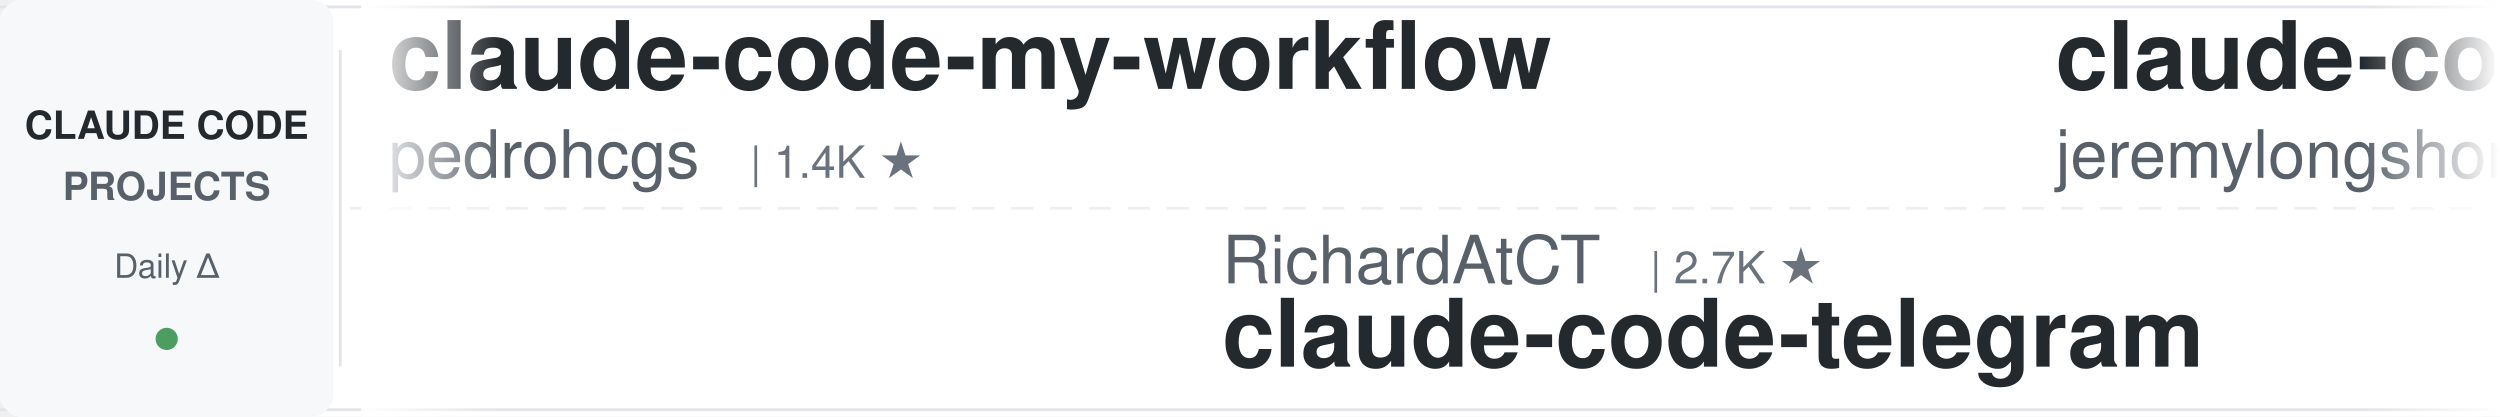
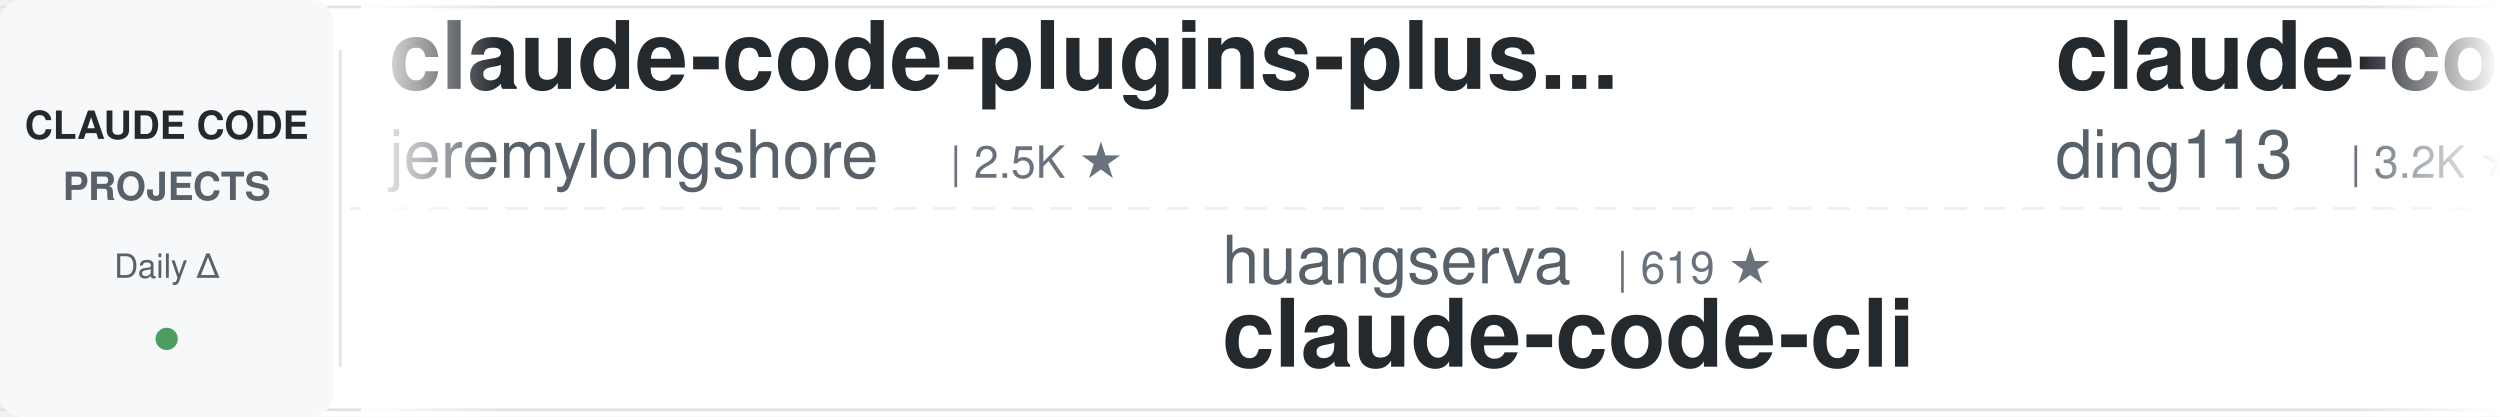
<svg xmlns="http://www.w3.org/2000/svg" width="900" height="150">
  <defs>
    <linearGradient id="leftFade" x1="0%" y1="0%" x2="100%" y2="0%">
      <stop offset="0%" style="stop-color:#ffffff;stop-opacity:1" />
      <stop offset="100%" style="stop-color:#ffffff;stop-opacity:0" />
    </linearGradient>
    <linearGradient id="rightFade" x1="0%" y1="0%" x2="100%" y2="0%">
      <stop offset="0%" style="stop-color:#ffffff;stop-opacity:0" />
      <stop offset="100%" style="stop-color:#ffffff;stop-opacity:1" />
    </linearGradient>
  </defs>
  <rect width="900" height="150" fill="#ffffff" rx="8" />
  <rect x="0" y="2" width="900" height="1" fill="#e1e4e8" />
  <rect x="0" y="147" width="900" height="1" fill="#e1e4e8" />
  <line x1="0" y1="75" x2="900" y2="75" stroke="#e1e4e8" stroke-width="1" stroke-dasharray="8 6" opacity="0.6" />
  <rect x="0" y="0" width="120" height="150" fill="#f6f8fa" rx="8" />
  <text x="60" y="50" font-family="-apple-system, BlinkMacSystemFont, 'Segoe UI', Helvetica, Arial, sans-serif" font-size="14" font-weight="600" fill="#24292e" text-anchor="middle">CLAUDE CODE</text>
  <text x="60" y="72" font-family="-apple-system, BlinkMacSystemFont, 'Segoe UI', Helvetica, Arial, sans-serif" font-size="14" font-weight="600" fill="#586069" text-anchor="middle">PROJECTS</text>
  <text x="60" y="100" font-family="-apple-system, BlinkMacSystemFont, 'Segoe UI', Helvetica, Arial, sans-serif" font-size="12" font-weight="500" fill="#586069" text-anchor="middle">Daily Δ</text>
  <circle cx="60" cy="122" r="4" fill="#22863a" opacity="0.8" />
  <rect x="122" y="18" width="1" height="114" fill="#e1e4e8" />
  <clipPath id="tickerClip">
    <rect x="130" y="0" width="770" height="150" />
  </clipPath>
  <g clip-path="url(#tickerClip)">
    <g id="tickerItems">
      <animateTransform attributeName="transform" attributeType="XML" type="translate" from="0 0" to="-3000 0" dur="54s" repeatCount="indefinite" />
      <g transform="translate(0, 0)">
-         <text x="140" y="32" font-family="-apple-system, BlinkMacSystemFont, 'Segoe UI', Helvetica, Arial, sans-serif" font-size="34" font-weight="600" fill="#24292e">claude-code-my-workflow</text>
-         <text x="140" y="64" font-family="-apple-system, BlinkMacSystemFont, 'Segoe UI', Helvetica, Arial, sans-serif" font-size="24" font-weight="400" fill="#586069">pedrohcgs</text>
-         <text x="270" y="64" font-family="-apple-system, BlinkMacSystemFont, 'Segoe UI', Helvetica, Arial, sans-serif" font-size="16" font-weight="500" fill="#6a737d">| 1.4K ★</text>
-       </g>
-       <g transform="translate(300, 0)">
-         <text x="140" y="102" font-family="-apple-system, BlinkMacSystemFont, 'Segoe UI', Helvetica, Arial, sans-serif" font-size="24" font-weight="400" fill="#586069">RichardAtCT</text>
-         <text x="294" y="102" font-family="-apple-system, BlinkMacSystemFont, 'Segoe UI', Helvetica, Arial, sans-serif" font-size="16" font-weight="500" fill="#6a737d">| 2.7K ★</text>
-         <text x="140" y="132" font-family="-apple-system, BlinkMacSystemFont, 'Segoe UI', Helvetica, Arial, sans-serif" font-size="34" font-weight="600" fill="#24292e">claude-code-telegram</text>
-       </g>
-       <g transform="translate(600, 0)">
        <text x="140" y="32" font-family="-apple-system, BlinkMacSystemFont, 'Segoe UI', Helvetica, Arial, sans-serif" font-size="34" font-weight="600" fill="#24292e">claude-code-plugins-plus...</text>
        <text x="140" y="64" font-family="-apple-system, BlinkMacSystemFont, 'Segoe UI', Helvetica, Arial, sans-serif" font-size="24" font-weight="400" fill="#586069">jeremylongshore</text>
        <text x="342" y="64" font-family="-apple-system, BlinkMacSystemFont, 'Segoe UI', Helvetica, Arial, sans-serif" font-size="16" font-weight="500" fill="#6a737d">| 2.5K ★</text>
      </g>
+       <g transform="translate(300, 0)">
+         <text x="140" y="102" font-family="-apple-system, BlinkMacSystemFont, 'Segoe UI', Helvetica, Arial, sans-serif" font-size="24" font-weight="400" fill="#586069">huangserva</text>
+         <text x="282" y="102" font-family="-apple-system, BlinkMacSystemFont, 'Segoe UI', Helvetica, Arial, sans-serif" font-size="16" font-weight="500" fill="#6a737d">| 619 ★</text>
+         <text x="140" y="132" font-family="-apple-system, BlinkMacSystemFont, 'Segoe UI', Helvetica, Arial, sans-serif" font-size="34" font-weight="600" fill="#24292e">claude-code-cli</text>
+       </g>
+       <g transform="translate(600, 0)">
+         <text x="140" y="32" font-family="-apple-system, BlinkMacSystemFont, 'Segoe UI', Helvetica, Arial, sans-serif" font-size="34" font-weight="600" fill="#24292e">claude-code-hub</text>
+         <text x="140" y="64" font-family="-apple-system, BlinkMacSystemFont, 'Segoe UI', Helvetica, Arial, sans-serif" font-size="24" font-weight="400" fill="#586069">ding113</text>
+         <text x="246" y="64" font-family="-apple-system, BlinkMacSystemFont, 'Segoe UI', Helvetica, Arial, sans-serif" font-size="16" font-weight="500" fill="#6a737d">| 3.2K ★</text>
+       </g>
      <g transform="translate(900, 0)">
-         <text x="140" y="102" font-family="-apple-system, BlinkMacSystemFont, 'Segoe UI', Helvetica, Arial, sans-serif" font-size="24" font-weight="400" fill="#586069">OneRedOak</text>
-         <text x="270" y="102" font-family="-apple-system, BlinkMacSystemFont, 'Segoe UI', Helvetica, Arial, sans-serif" font-size="16" font-weight="500" fill="#6a737d">| 3.9K ★</text>
-         <text x="140" y="132" font-family="-apple-system, BlinkMacSystemFont, 'Segoe UI', Helvetica, Arial, sans-serif" font-size="34" font-weight="600" fill="#24292e">claude-code-workflows</text>
+         <text x="140" y="102" font-family="-apple-system, BlinkMacSystemFont, 'Segoe UI', Helvetica, Arial, sans-serif" font-size="24" font-weight="400" fill="#586069">FlorianBruniaux</text>
+         <text x="342" y="102" font-family="-apple-system, BlinkMacSystemFont, 'Segoe UI', Helvetica, Arial, sans-serif" font-size="16" font-weight="500" fill="#6a737d">| 5.4K ★</text>
+         <text x="140" y="132" font-family="-apple-system, BlinkMacSystemFont, 'Segoe UI', Helvetica, Arial, sans-serif" font-size="34" font-weight="600" fill="#24292e">claude-code-ultimate-gui...</text>
      </g>
      <g transform="translate(1200, 0)">
-         <text x="140" y="32" font-family="-apple-system, BlinkMacSystemFont, 'Segoe UI', Helvetica, Arial, sans-serif" font-size="34" font-weight="600" fill="#24292e">oh-my-claudecode</text>
-         <text x="140" y="64" font-family="-apple-system, BlinkMacSystemFont, 'Segoe UI', Helvetica, Arial, sans-serif" font-size="24" font-weight="400" fill="#586069">Yeachan-Heo</text>
-         <text x="294" y="64" font-family="-apple-system, BlinkMacSystemFont, 'Segoe UI', Helvetica, Arial, sans-serif" font-size="16" font-weight="500" fill="#6a737d">| 37.7K ★</text>
+         <text x="140" y="32" font-family="-apple-system, BlinkMacSystemFont, 'Segoe UI', Helvetica, Arial, sans-serif" font-size="34" font-weight="600" fill="#24292e">claude-code-proxy</text>
+         <text x="140" y="64" font-family="-apple-system, BlinkMacSystemFont, 'Segoe UI', Helvetica, Arial, sans-serif" font-size="24" font-weight="400" fill="#586069">1rgs</text>
+         <text x="210" y="64" font-family="-apple-system, BlinkMacSystemFont, 'Segoe UI', Helvetica, Arial, sans-serif" font-size="16" font-weight="500" fill="#6a737d">| 3.7K ★</text>
      </g>
      <g transform="translate(1500, 0)">
-         <text x="140" y="102" font-family="-apple-system, BlinkMacSystemFont, 'Segoe UI', Helvetica, Arial, sans-serif" font-size="24" font-weight="400" fill="#586069">disler</text>
-         <text x="234" y="102" font-family="-apple-system, BlinkMacSystemFont, 'Segoe UI', Helvetica, Arial, sans-serif" font-size="16" font-weight="500" fill="#6a737d">| 1.5K ★</text>
-         <text x="140" y="132" font-family="-apple-system, BlinkMacSystemFont, 'Segoe UI', Helvetica, Arial, sans-serif" font-size="34" font-weight="600" fill="#24292e">pi-vs-claude-code</text>
+         <text x="140" y="102" font-family="-apple-system, BlinkMacSystemFont, 'Segoe UI', Helvetica, Arial, sans-serif" font-size="24" font-weight="400" fill="#586069">liuup</text>
+         <text x="222" y="102" font-family="-apple-system, BlinkMacSystemFont, 'Segoe UI', Helvetica, Arial, sans-serif" font-size="16" font-weight="500" fill="#6a737d">| 3.5K ★</text>
+         <text x="140" y="132" font-family="-apple-system, BlinkMacSystemFont, 'Segoe UI', Helvetica, Arial, sans-serif" font-size="34" font-weight="600" fill="#24292e">claude-code-analysis</text>
      </g>
      <g transform="translate(1800, 0)">
-         <text x="140" y="32" font-family="-apple-system, BlinkMacSystemFont, 'Segoe UI', Helvetica, Arial, sans-serif" font-size="34" font-weight="600" fill="#24292e">claude_code_src</text>
-         <text x="140" y="64" font-family="-apple-system, BlinkMacSystemFont, 'Segoe UI', Helvetica, Arial, sans-serif" font-size="24" font-weight="400" fill="#586069">ponponon</text>
-         <text x="258" y="64" font-family="-apple-system, BlinkMacSystemFont, 'Segoe UI', Helvetica, Arial, sans-serif" font-size="16" font-weight="500" fill="#6a737d">| 2.3K ★</text>
+         <text x="140" y="32" font-family="-apple-system, BlinkMacSystemFont, 'Segoe UI', Helvetica, Arial, sans-serif" font-size="34" font-weight="600" fill="#24292e">claude-code-tips</text>
+         <text x="140" y="64" font-family="-apple-system, BlinkMacSystemFont, 'Segoe UI', Helvetica, Arial, sans-serif" font-size="24" font-weight="400" fill="#586069">ykdojo</text>
+         <text x="234" y="64" font-family="-apple-system, BlinkMacSystemFont, 'Segoe UI', Helvetica, Arial, sans-serif" font-size="16" font-weight="500" fill="#6a737d">| 9.2K ★</text>
      </g>
      <g transform="translate(2100, 0)">
-         <text x="140" y="102" font-family="-apple-system, BlinkMacSystemFont, 'Segoe UI', Helvetica, Arial, sans-serif" font-size="24" font-weight="400" fill="#586069">disler</text>
-         <text x="234" y="102" font-family="-apple-system, BlinkMacSystemFont, 'Segoe UI', Helvetica, Arial, sans-serif" font-size="16" font-weight="500" fill="#6a737d">| 3.8K ★</text>
-         <text x="140" y="132" font-family="-apple-system, BlinkMacSystemFont, 'Segoe UI', Helvetica, Arial, sans-serif" font-size="34" font-weight="600" fill="#24292e">claude-code-hooks-master...</text>
+         <text x="140" y="102" font-family="-apple-system, BlinkMacSystemFont, 'Segoe UI', Helvetica, Arial, sans-serif" font-size="24" font-weight="400" fill="#586069">edmund-io</text>
+         <text x="270" y="102" font-family="-apple-system, BlinkMacSystemFont, 'Segoe UI', Helvetica, Arial, sans-serif" font-size="16" font-weight="500" fill="#6a737d">| 1.5K ★</text>
+         <text x="140" y="132" font-family="-apple-system, BlinkMacSystemFont, 'Segoe UI', Helvetica, Arial, sans-serif" font-size="34" font-weight="600" fill="#24292e">edmunds-claude-code</text>
      </g>
      <g transform="translate(2400, 0)">
-         <text x="140" y="32" font-family="-apple-system, BlinkMacSystemFont, 'Segoe UI', Helvetica, Arial, sans-serif" font-size="34" font-weight="600" fill="#24292e">Claude-Code-Usage-Monito...</text>
-         <text x="140" y="64" font-family="-apple-system, BlinkMacSystemFont, 'Segoe UI', Helvetica, Arial, sans-serif" font-size="24" font-weight="400" fill="#586069">Maciek-roboblog</text>
-         <text x="342" y="64" font-family="-apple-system, BlinkMacSystemFont, 'Segoe UI', Helvetica, Arial, sans-serif" font-size="16" font-weight="500" fill="#6a737d">| 8.4K ★</text>
+         <text x="140" y="32" font-family="-apple-system, BlinkMacSystemFont, 'Segoe UI', Helvetica, Arial, sans-serif" font-size="34" font-weight="600" fill="#24292e">everything-claude-code-z...</text>
+         <text x="140" y="64" font-family="-apple-system, BlinkMacSystemFont, 'Segoe UI', Helvetica, Arial, sans-serif" font-size="24" font-weight="400" fill="#586069">xu-xiang</text>
+         <text x="258" y="64" font-family="-apple-system, BlinkMacSystemFont, 'Segoe UI', Helvetica, Arial, sans-serif" font-size="16" font-weight="500" fill="#6a737d">| 1.7K ★</text>
      </g>
      <g transform="translate(2700, 0)">
-         <text x="140" y="102" font-family="-apple-system, BlinkMacSystemFont, 'Segoe UI', Helvetica, Arial, sans-serif" font-size="24" font-weight="400" fill="#586069">nicedreamzapp</text>
-         <text x="318" y="102" font-family="-apple-system, BlinkMacSystemFont, 'Segoe UI', Helvetica, Arial, sans-serif" font-size="16" font-weight="500" fill="#6a737d">| 2.9K ★</text>
-         <text x="140" y="132" font-family="-apple-system, BlinkMacSystemFont, 'Segoe UI', Helvetica, Arial, sans-serif" font-size="34" font-weight="600" fill="#24292e">claude-code-local</text>
+         <text x="140" y="102" font-family="-apple-system, BlinkMacSystemFont, 'Segoe UI', Helvetica, Arial, sans-serif" font-size="24" font-weight="400" fill="#586069">Alishahryar1</text>
+         <text x="306" y="102" font-family="-apple-system, BlinkMacSystemFont, 'Segoe UI', Helvetica, Arial, sans-serif" font-size="16" font-weight="500" fill="#6a737d">| 40.1K ★</text>
+         <text x="140" y="132" font-family="-apple-system, BlinkMacSystemFont, 'Segoe UI', Helvetica, Arial, sans-serif" font-size="34" font-weight="600" fill="#24292e">free-claude-code</text>
      </g>
      <g transform="translate(3000, 0)">
-         <text x="140" y="32" font-family="-apple-system, BlinkMacSystemFont, 'Segoe UI', Helvetica, Arial, sans-serif" font-size="34" font-weight="600" fill="#24292e">claude-code-my-workflow</text>
-         <text x="140" y="64" font-family="-apple-system, BlinkMacSystemFont, 'Segoe UI', Helvetica, Arial, sans-serif" font-size="24" font-weight="400" fill="#586069">pedrohcgs</text>
-         <text x="270" y="64" font-family="-apple-system, BlinkMacSystemFont, 'Segoe UI', Helvetica, Arial, sans-serif" font-size="16" font-weight="500" fill="#6a737d">| 1.4K ★</text>
-       </g>
-       <g transform="translate(3300, 0)">
-         <text x="140" y="102" font-family="-apple-system, BlinkMacSystemFont, 'Segoe UI', Helvetica, Arial, sans-serif" font-size="24" font-weight="400" fill="#586069">RichardAtCT</text>
-         <text x="294" y="102" font-family="-apple-system, BlinkMacSystemFont, 'Segoe UI', Helvetica, Arial, sans-serif" font-size="16" font-weight="500" fill="#6a737d">| 2.7K ★</text>
-         <text x="140" y="132" font-family="-apple-system, BlinkMacSystemFont, 'Segoe UI', Helvetica, Arial, sans-serif" font-size="34" font-weight="600" fill="#24292e">claude-code-telegram</text>
-       </g>
-       <g transform="translate(3600, 0)">
        <text x="140" y="32" font-family="-apple-system, BlinkMacSystemFont, 'Segoe UI', Helvetica, Arial, sans-serif" font-size="34" font-weight="600" fill="#24292e">claude-code-plugins-plus...</text>
        <text x="140" y="64" font-family="-apple-system, BlinkMacSystemFont, 'Segoe UI', Helvetica, Arial, sans-serif" font-size="24" font-weight="400" fill="#586069">jeremylongshore</text>
        <text x="342" y="64" font-family="-apple-system, BlinkMacSystemFont, 'Segoe UI', Helvetica, Arial, sans-serif" font-size="16" font-weight="500" fill="#6a737d">| 2.5K ★</text>
      </g>
+       <g transform="translate(3300, 0)">
+         <text x="140" y="102" font-family="-apple-system, BlinkMacSystemFont, 'Segoe UI', Helvetica, Arial, sans-serif" font-size="24" font-weight="400" fill="#586069">huangserva</text>
+         <text x="282" y="102" font-family="-apple-system, BlinkMacSystemFont, 'Segoe UI', Helvetica, Arial, sans-serif" font-size="16" font-weight="500" fill="#6a737d">| 619 ★</text>
+         <text x="140" y="132" font-family="-apple-system, BlinkMacSystemFont, 'Segoe UI', Helvetica, Arial, sans-serif" font-size="34" font-weight="600" fill="#24292e">claude-code-cli</text>
+       </g>
+       <g transform="translate(3600, 0)">
+         <text x="140" y="32" font-family="-apple-system, BlinkMacSystemFont, 'Segoe UI', Helvetica, Arial, sans-serif" font-size="34" font-weight="600" fill="#24292e">claude-code-hub</text>
+         <text x="140" y="64" font-family="-apple-system, BlinkMacSystemFont, 'Segoe UI', Helvetica, Arial, sans-serif" font-size="24" font-weight="400" fill="#586069">ding113</text>
+         <text x="246" y="64" font-family="-apple-system, BlinkMacSystemFont, 'Segoe UI', Helvetica, Arial, sans-serif" font-size="16" font-weight="500" fill="#6a737d">| 3.2K ★</text>
+       </g>
      <g transform="translate(3900, 0)">
-         <text x="140" y="102" font-family="-apple-system, BlinkMacSystemFont, 'Segoe UI', Helvetica, Arial, sans-serif" font-size="24" font-weight="400" fill="#586069">OneRedOak</text>
-         <text x="270" y="102" font-family="-apple-system, BlinkMacSystemFont, 'Segoe UI', Helvetica, Arial, sans-serif" font-size="16" font-weight="500" fill="#6a737d">| 3.9K ★</text>
-         <text x="140" y="132" font-family="-apple-system, BlinkMacSystemFont, 'Segoe UI', Helvetica, Arial, sans-serif" font-size="34" font-weight="600" fill="#24292e">claude-code-workflows</text>
+         <text x="140" y="102" font-family="-apple-system, BlinkMacSystemFont, 'Segoe UI', Helvetica, Arial, sans-serif" font-size="24" font-weight="400" fill="#586069">FlorianBruniaux</text>
+         <text x="342" y="102" font-family="-apple-system, BlinkMacSystemFont, 'Segoe UI', Helvetica, Arial, sans-serif" font-size="16" font-weight="500" fill="#6a737d">| 5.4K ★</text>
+         <text x="140" y="132" font-family="-apple-system, BlinkMacSystemFont, 'Segoe UI', Helvetica, Arial, sans-serif" font-size="34" font-weight="600" fill="#24292e">claude-code-ultimate-gui...</text>
      </g>
    </g>
  </g>
  <rect x="130" y="0" width="50" height="150" fill="url(#leftFade)" />
  <rect x="850" y="0" width="50" height="150" fill="url(#rightFade)" />
</svg>
